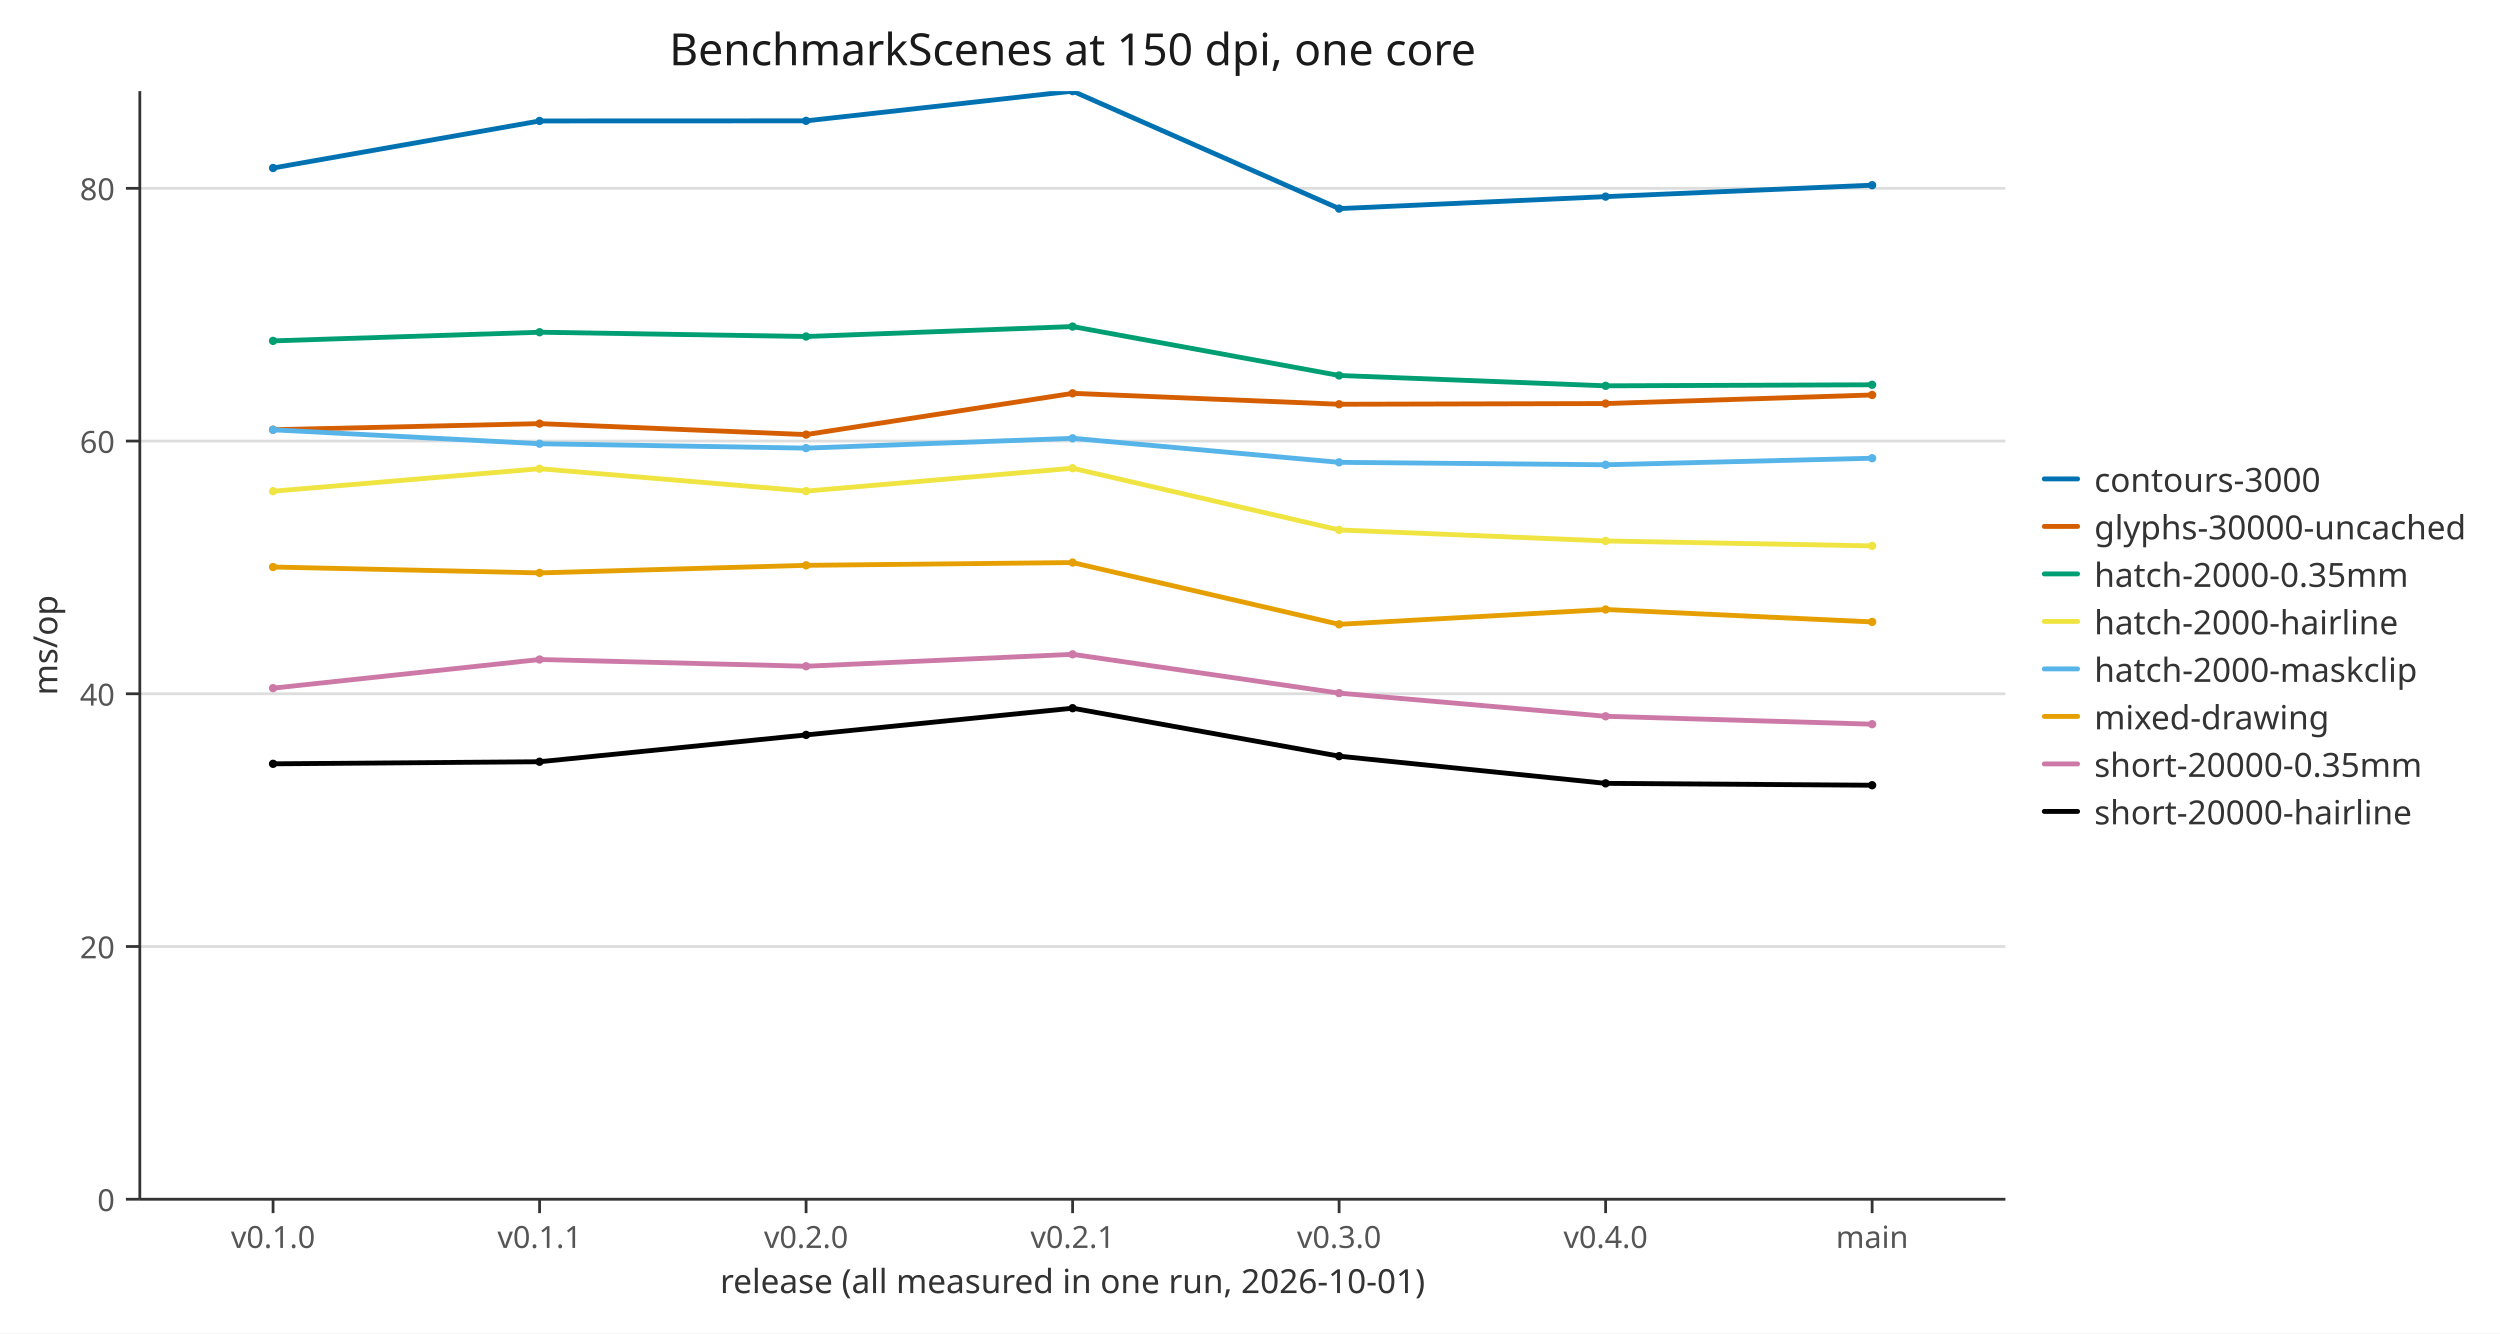
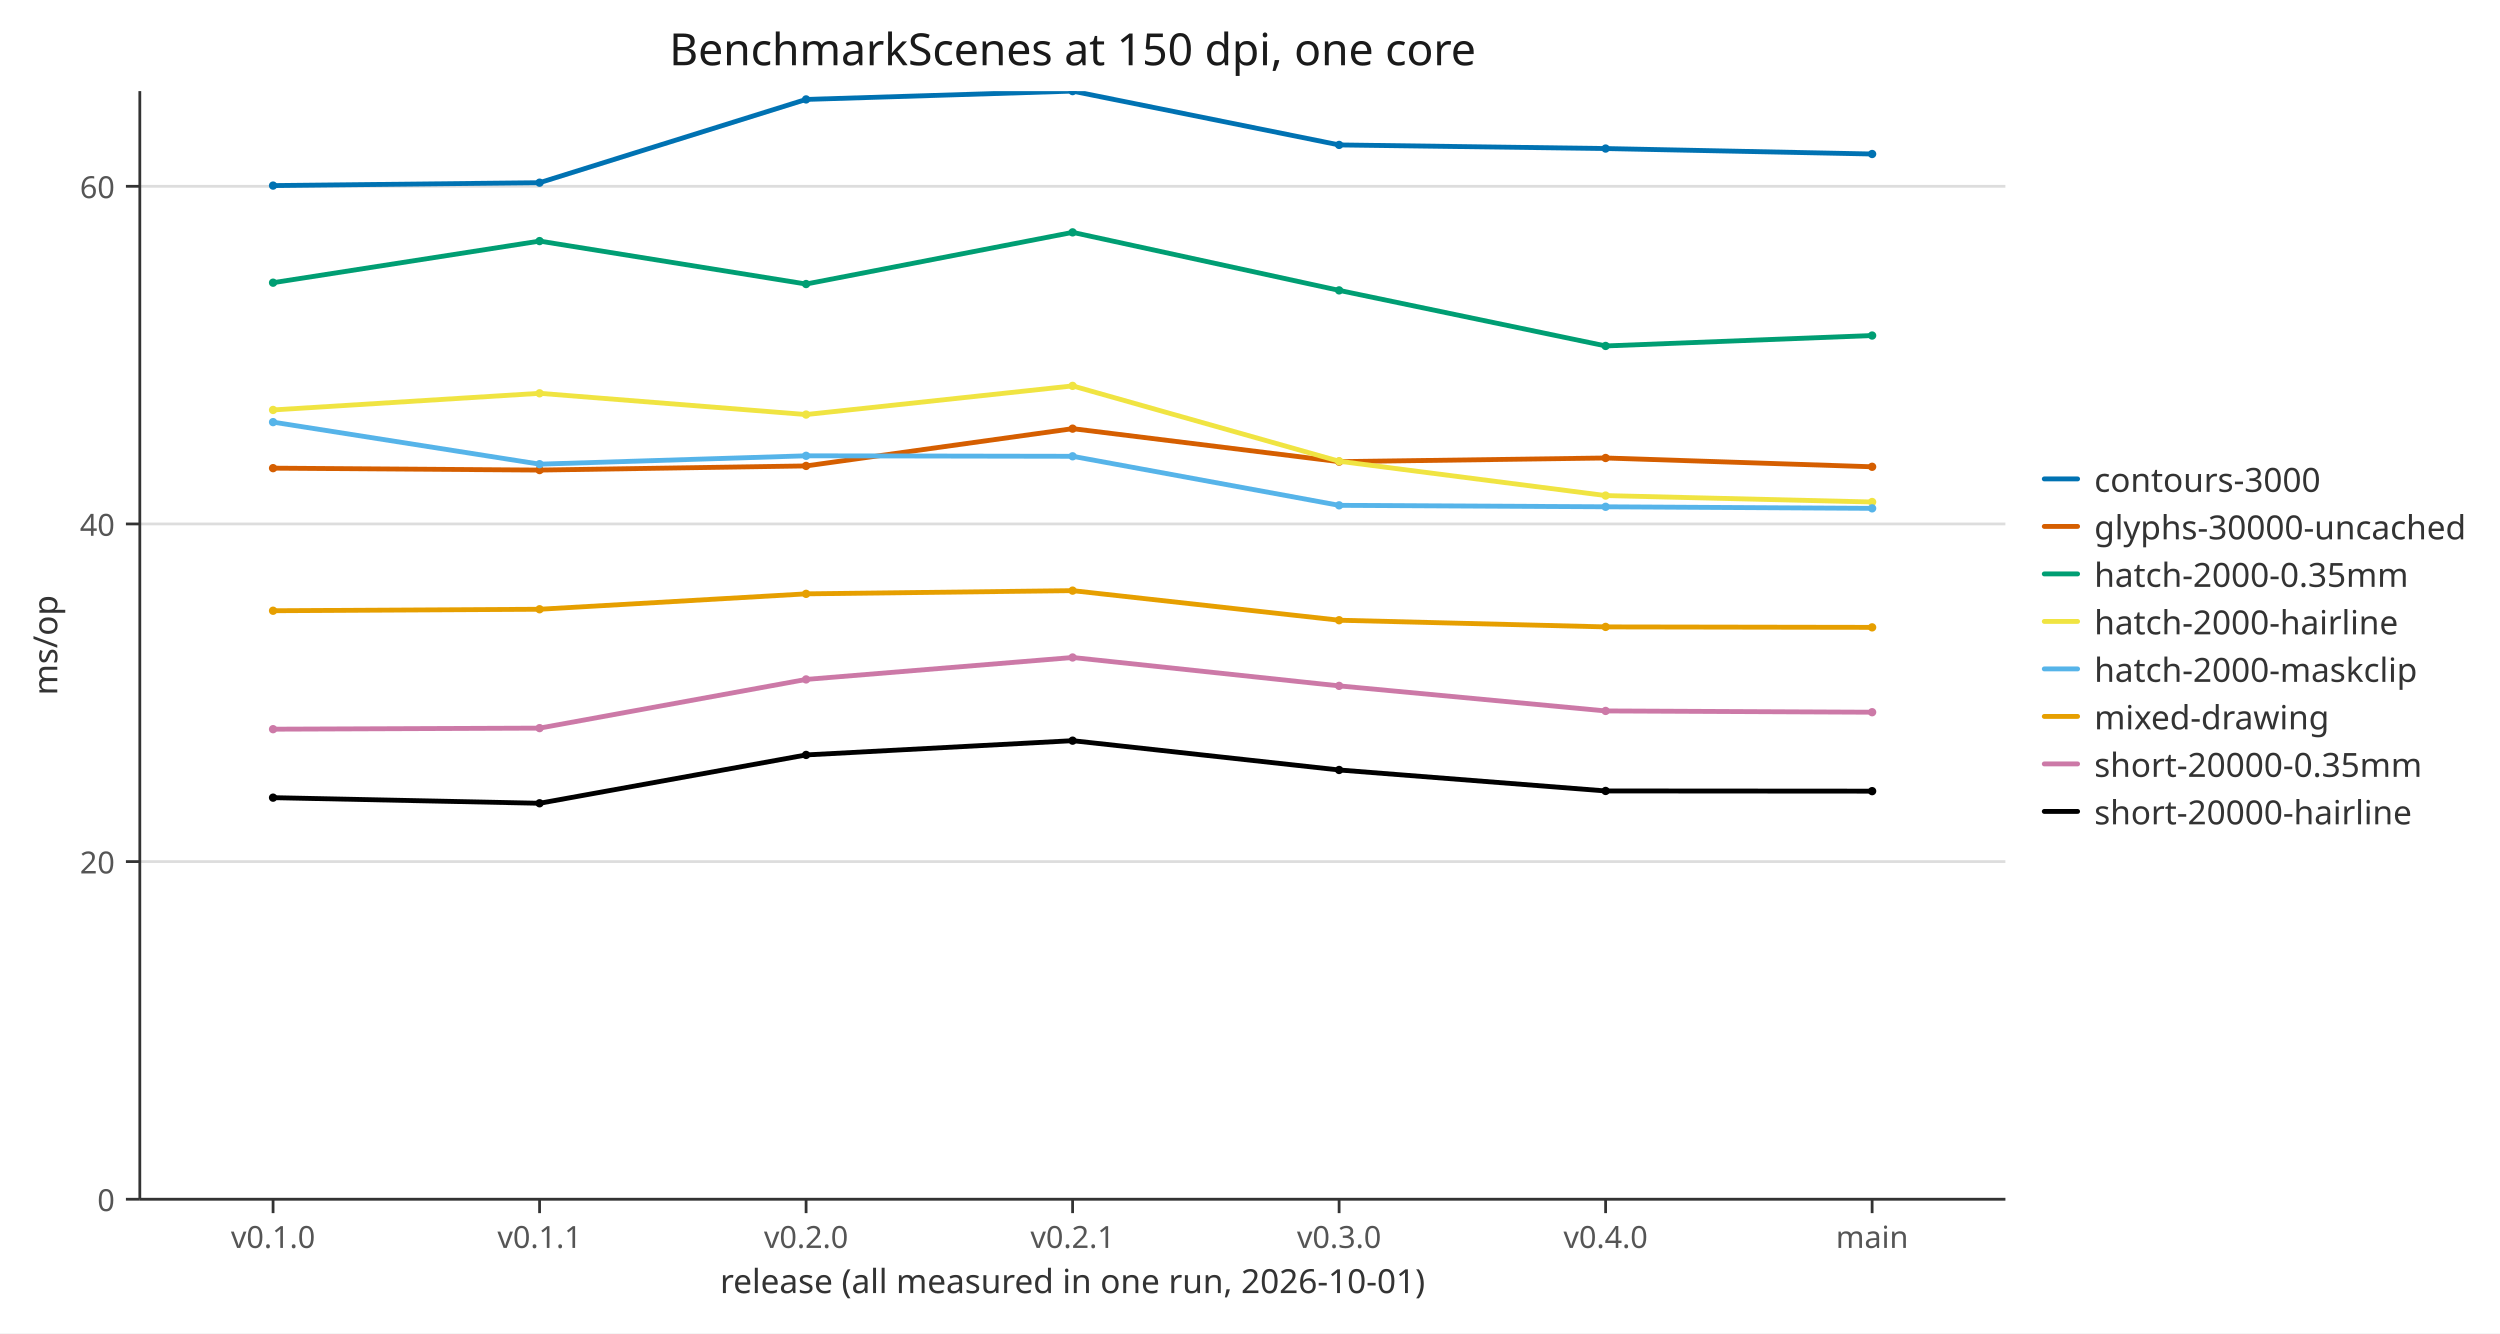
<svg xmlns="http://www.w3.org/2000/svg" width="900" height="480" viewBox="0 0 900 480" role="img" aria-labelledby="figure-title">
  <defs>
    <clipPath id="c1">
      <path d="M50.332,32.8 L721.936,32.8 L721.936,431.725 L50.332,431.725 Z" />
    </clipPath>
    <path id="m2" d="M1.5,0 C1.5,0.828 0.828,1.5 0,1.5 C-0.828,1.5 -1.5,0.828 -1.5,0 C-1.5,-0.828 -0.828,-1.5 0,-1.5 C0.828,-1.5 1.5,-0.828 1.5,0 Z" fill="#0072b2" />
    <path id="m3" d="M1.5,0 C1.5,0.828 0.828,1.5 0,1.5 C-0.828,1.5 -1.5,0.828 -1.5,0 C-1.5,-0.828 -0.828,-1.5 0,-1.5 C0.828,-1.5 1.5,-0.828 1.5,0 Z" fill="#d55e00" />
    <path id="m4" d="M1.5,0 C1.5,0.828 0.828,1.5 0,1.5 C-0.828,1.5 -1.5,0.828 -1.5,0 C-1.5,-0.828 -0.828,-1.5 0,-1.5 C0.828,-1.5 1.5,-0.828 1.5,0 Z" fill="#009e73" />
    <path id="m5" d="M1.5,0 C1.5,0.828 0.828,1.5 0,1.5 C-0.828,1.5 -1.5,0.828 -1.5,0 C-1.5,-0.828 -0.828,-1.5 0,-1.5 C0.828,-1.5 1.5,-0.828 1.5,0 Z" fill="#f0e442" />
    <path id="m6" d="M1.5,0 C1.5,0.828 0.828,1.5 0,1.5 C-0.828,1.5 -1.5,0.828 -1.5,0 C-1.5,-0.828 -0.828,-1.5 0,-1.5 C0.828,-1.5 1.5,-0.828 1.5,0 Z" fill="#56b4e9" />
    <path id="m7" d="M1.5,0 C1.5,0.828 0.828,1.5 0,1.5 C-0.828,1.5 -1.5,0.828 -1.5,0 C-1.5,-0.828 -0.828,-1.5 0,-1.5 C0.828,-1.5 1.5,-0.828 1.5,0 Z" fill="#e69f00" />
    <path id="m8" d="M1.5,0 C1.5,0.828 0.828,1.5 0,1.5 C-0.828,1.5 -1.5,0.828 -1.5,0 C-1.5,-0.828 -0.828,-1.5 0,-1.5 C0.828,-1.5 1.5,-0.828 1.5,0 Z" fill="#cc79a7" />
    <path id="m9" d="M1.5,0 C1.5,0.828 0.828,1.5 0,1.5 C-0.828,1.5 -1.5,0.828 -1.5,0 C-1.5,-0.828 -0.828,-1.5 0,-1.5 C0.828,-1.5 1.5,-0.828 1.5,0 Z" fill="#000000" />
  </defs>
  <path d="M0,0 L900,0 L900,480 L0,480 Z" fill="#ffffff" />
  <polyline fill="none" points="50.332,431.725 721.936,431.725" stroke="#dddddd" />
-   <polyline fill="none" points="50.332,340.742 721.936,340.742" stroke="#dddddd" />
-   <polyline fill="none" points="50.332,249.76 721.936,249.76" stroke="#dddddd" />
-   <polyline fill="none" points="50.332,158.777 721.936,158.777" stroke="#dddddd" />
-   <polyline fill="none" points="50.332,67.795 721.936,67.795" stroke="#dddddd" />
+   <polyline fill="none" points="50.332,310.173 721.936,310.173" stroke="#dddddd" />
+   <polyline fill="none" points="50.332,188.621 721.936,188.621" stroke="#dddddd" />
+   <polyline fill="none" points="50.332,67.069 721.936,67.069" stroke="#dddddd" />
  <polyline fill="none" points="50.332,431.725 721.936,431.725" stroke="#333333" />
  <polyline fill="none" points="50.332,32.8 50.332,431.725" stroke="#333333" />
  <polyline fill="none" points="98.304,431.725 98.304,436.725" stroke="#333333" />
  <text x="98.304" y="440.725" font-family="sans-serif" font-size="11" text-anchor="middle" dominant-baseline="hanging" fill="#555555">v0.1.0</text>
  <polyline fill="none" points="194.247,431.725 194.247,436.725" stroke="#333333" />
  <text x="194.247" y="440.725" font-family="sans-serif" font-size="11" text-anchor="middle" dominant-baseline="hanging" fill="#555555">v0.1.1</text>
  <polyline fill="none" points="290.191,431.725 290.191,436.725" stroke="#333333" />
  <text x="290.191" y="440.725" font-family="sans-serif" font-size="11" text-anchor="middle" dominant-baseline="hanging" fill="#555555">v0.2.0</text>
  <polyline fill="none" points="386.134,431.725 386.134,436.725" stroke="#333333" />
  <text x="386.134" y="440.725" font-family="sans-serif" font-size="11" text-anchor="middle" dominant-baseline="hanging" fill="#555555">v0.2.1</text>
  <polyline fill="none" points="482.077,431.725 482.077,436.725" stroke="#333333" />
  <text x="482.077" y="440.725" font-family="sans-serif" font-size="11" text-anchor="middle" dominant-baseline="hanging" fill="#555555">v0.3.0</text>
  <polyline fill="none" points="578.021,431.725 578.021,436.725" stroke="#333333" />
  <text x="578.021" y="440.725" font-family="sans-serif" font-size="11" text-anchor="middle" dominant-baseline="hanging" fill="#555555">v0.4.0</text>
  <polyline fill="none" points="673.964,431.725 673.964,436.725" stroke="#333333" />
  <text x="673.964" y="440.725" font-family="sans-serif" font-size="11" text-anchor="middle" dominant-baseline="hanging" fill="#555555">main</text>
  <polyline fill="none" points="45.332,431.725 50.332,431.725" stroke="#333333" />
  <text x="41.332" y="431.725" font-family="sans-serif" font-size="11" text-anchor="end" dominant-baseline="central" fill="#555555">0</text>
-   <polyline fill="none" points="45.332,340.742 50.332,340.742" stroke="#333333" />
-   <text x="41.332" y="340.742" font-family="sans-serif" font-size="11" text-anchor="end" dominant-baseline="central" fill="#555555">20</text>
-   <polyline fill="none" points="45.332,249.76 50.332,249.76" stroke="#333333" />
-   <text x="41.332" y="249.76" font-family="sans-serif" font-size="11" text-anchor="end" dominant-baseline="central" fill="#555555">40</text>
-   <polyline fill="none" points="45.332,158.777 50.332,158.777" stroke="#333333" />
-   <text x="41.332" y="158.777" font-family="sans-serif" font-size="11" text-anchor="end" dominant-baseline="central" fill="#555555">60</text>
-   <polyline fill="none" points="45.332,67.795 50.332,67.795" stroke="#333333" />
-   <text x="41.332" y="67.795" font-family="sans-serif" font-size="11" text-anchor="end" dominant-baseline="central" fill="#555555">80</text>
+   <polyline fill="none" points="45.332,310.173 50.332,310.173" stroke="#333333" />
+   <text x="41.332" y="310.173" font-family="sans-serif" font-size="11" text-anchor="end" dominant-baseline="central" fill="#555555">20</text>
+   <polyline fill="none" points="45.332,188.621 50.332,188.621" stroke="#333333" />
+   <text x="41.332" y="188.621" font-family="sans-serif" font-size="11" text-anchor="end" dominant-baseline="central" fill="#555555">40</text>
+   <polyline fill="none" points="45.332,67.069 50.332,67.069" stroke="#333333" />
+   <text x="41.332" y="67.069" font-family="sans-serif" font-size="11" text-anchor="end" dominant-baseline="central" fill="#555555">60</text>
  <text x="386.134" y="23.488" font-family="sans-serif" font-size="16" text-anchor="middle" fill="#1a1a1a">BenchmarkScenes at 150 dpi, one core</text>
  <text x="386.134" y="465.516" font-family="sans-serif" font-size="12" text-anchor="middle" fill="#333333">release (all measured in one run, 2026-10-01)</text>
  <text x="20.616" y="232.262" font-family="sans-serif" font-size="12" text-anchor="middle" fill="#333333" transform="rotate(-90 20.616 232.262)">ms/op</text>
  <g clip-path="url(#c1)">
-     <polyline fill="none" points="98.304,60.482 194.247,43.542 290.191,43.503 386.134,32.8 482.077,75.096 578.021,70.784 673.964,66.667" stroke="#0072b2" stroke-width="1.75" stroke-linecap="round" stroke-linejoin="round" />
-     <use href="#m2" x="98.304" y="60.482" />
-     <use href="#m2" x="194.247" y="43.542" />
-     <use href="#m2" x="290.191" y="43.503" />
+     <polyline fill="none" points="98.304,66.813 194.247,65.769 290.191,35.792 386.134,32.8 482.077,52.174 578.021,53.476 673.964,55.442" stroke="#0072b2" stroke-width="1.75" stroke-linecap="round" stroke-linejoin="round" />
+     <use href="#m2" x="98.304" y="66.813" />
+     <use href="#m2" x="194.247" y="65.769" />
+     <use href="#m2" x="290.191" y="35.792" />
    <use href="#m2" x="386.134" y="32.8" />
-     <use href="#m2" x="482.077" y="75.096" />
-     <use href="#m2" x="578.021" y="70.784" />
-     <use href="#m2" x="673.964" y="66.667" />
-     <polyline fill="none" points="98.304,154.699 194.247,152.507 290.191,156.449 386.134,141.602 482.077,145.532 578.021,145.275 673.964,142.189" stroke="#d55e00" stroke-width="1.75" stroke-linecap="round" stroke-linejoin="round" />
-     <use href="#m3" x="98.304" y="154.699" />
-     <use href="#m3" x="194.247" y="152.507" />
-     <use href="#m3" x="290.191" y="156.449" />
-     <use href="#m3" x="386.134" y="141.602" />
-     <use href="#m3" x="482.077" y="145.532" />
-     <use href="#m3" x="578.021" y="145.275" />
-     <use href="#m3" x="673.964" y="142.189" />
-     <polyline fill="none" points="98.304,122.721 194.247,119.602 290.191,121.142 386.134,117.562 482.077,135.173 578.021,138.895 673.964,138.518" stroke="#009e73" stroke-width="1.75" stroke-linecap="round" stroke-linejoin="round" />
-     <use href="#m4" x="98.304" y="122.721" />
-     <use href="#m4" x="194.247" y="119.602" />
-     <use href="#m4" x="290.191" y="121.142" />
-     <use href="#m4" x="386.134" y="117.562" />
-     <use href="#m4" x="482.077" y="135.173" />
-     <use href="#m4" x="578.021" y="138.895" />
-     <use href="#m4" x="673.964" y="138.518" />
-     <polyline fill="none" points="98.304,176.828 194.247,168.739 290.191,176.791 386.134,168.566 482.077,190.779 578.021,194.745 673.964,196.519" stroke="#f0e442" stroke-width="1.75" stroke-linecap="round" stroke-linejoin="round" />
-     <use href="#m5" x="98.304" y="176.828" />
-     <use href="#m5" x="194.247" y="168.739" />
-     <use href="#m5" x="290.191" y="176.791" />
-     <use href="#m5" x="386.134" y="168.566" />
-     <use href="#m5" x="482.077" y="190.779" />
-     <use href="#m5" x="578.021" y="194.745" />
-     <use href="#m5" x="673.964" y="196.519" />
-     <polyline fill="none" points="98.304,154.733 194.247,159.743 290.191,161.322 386.134,157.792 482.077,166.439 578.021,167.319 673.964,164.965" stroke="#56b4e9" stroke-width="1.75" stroke-linecap="round" stroke-linejoin="round" />
-     <use href="#m6" x="98.304" y="154.733" />
-     <use href="#m6" x="194.247" y="159.743" />
-     <use href="#m6" x="290.191" y="161.322" />
-     <use href="#m6" x="386.134" y="157.792" />
-     <use href="#m6" x="482.077" y="166.439" />
-     <use href="#m6" x="578.021" y="167.319" />
-     <use href="#m6" x="673.964" y="164.965" />
-     <polyline fill="none" points="98.304,204.126 194.247,206.246 290.191,203.518 386.134,202.521 482.077,224.758 578.021,219.422 673.964,223.896" stroke="#e69f00" stroke-width="1.75" stroke-linecap="round" stroke-linejoin="round" />
-     <use href="#m7" x="98.304" y="204.126" />
-     <use href="#m7" x="194.247" y="206.246" />
-     <use href="#m7" x="290.191" y="203.518" />
-     <use href="#m7" x="386.134" y="202.521" />
-     <use href="#m7" x="482.077" y="224.758" />
-     <use href="#m7" x="578.021" y="219.422" />
-     <use href="#m7" x="673.964" y="223.896" />
-     <polyline fill="none" points="98.304,247.735 194.247,237.421 290.191,239.85 386.134,235.555 482.077,249.525 578.021,257.864 673.964,260.705" stroke="#cc79a7" stroke-width="1.75" stroke-linecap="round" stroke-linejoin="round" />
-     <use href="#m8" x="98.304" y="247.735" />
-     <use href="#m8" x="194.247" y="237.421" />
-     <use href="#m8" x="290.191" y="239.85" />
-     <use href="#m8" x="386.134" y="235.555" />
-     <use href="#m8" x="482.077" y="249.525" />
-     <use href="#m8" x="578.021" y="257.864" />
-     <use href="#m8" x="673.964" y="260.705" />
-     <polyline fill="none" points="98.304,274.975 194.247,274.227 290.191,264.569 386.134,254.95 482.077,272.22 578.021,282.008 673.964,282.681" stroke="#000000" stroke-width="1.75" stroke-linecap="round" stroke-linejoin="round" />
-     <use href="#m9" x="98.304" y="274.975" />
-     <use href="#m9" x="194.247" y="274.227" />
-     <use href="#m9" x="290.191" y="264.569" />
-     <use href="#m9" x="386.134" y="254.95" />
-     <use href="#m9" x="482.077" y="272.22" />
-     <use href="#m9" x="578.021" y="282.008" />
-     <use href="#m9" x="673.964" y="282.681" />
+     <use href="#m2" x="482.077" y="52.174" />
+     <use href="#m2" x="578.021" y="53.476" />
+     <use href="#m2" x="673.964" y="55.442" />
+     <polyline fill="none" points="98.304,168.536 194.247,169.227 290.191,167.733 386.134,154.316 482.077,166.197 578.021,164.876 673.964,168.043" stroke="#d55e00" stroke-width="1.75" stroke-linecap="round" stroke-linejoin="round" />
+     <use href="#m3" x="98.304" y="168.536" />
+     <use href="#m3" x="194.247" y="169.227" />
+     <use href="#m3" x="290.191" y="167.733" />
+     <use href="#m3" x="386.134" y="154.316" />
+     <use href="#m3" x="482.077" y="166.197" />
+     <use href="#m3" x="578.021" y="164.876" />
+     <use href="#m3" x="673.964" y="168.043" />
+     <polyline fill="none" points="98.304,101.77 194.247,86.791 290.191,102.252 386.134,83.65 482.077,104.537 578.021,124.541 673.964,120.793" stroke="#009e73" stroke-width="1.75" stroke-linecap="round" stroke-linejoin="round" />
+     <use href="#m4" x="98.304" y="101.77" />
+     <use href="#m4" x="194.247" y="86.791" />
+     <use href="#m4" x="290.191" y="102.252" />
+     <use href="#m4" x="386.134" y="83.65" />
+     <use href="#m4" x="482.077" y="104.537" />
+     <use href="#m4" x="578.021" y="124.541" />
+     <use href="#m4" x="673.964" y="120.793" />
+     <polyline fill="none" points="98.304,147.582 194.247,141.59 290.191,149.24 386.134,138.918 482.077,166.051 578.021,178.411 673.964,180.721" stroke="#f0e442" stroke-width="1.75" stroke-linecap="round" stroke-linejoin="round" />
+     <use href="#m5" x="98.304" y="147.582" />
+     <use href="#m5" x="194.247" y="141.59" />
+     <use href="#m5" x="290.191" y="149.24" />
+     <use href="#m5" x="386.134" y="138.918" />
+     <use href="#m5" x="482.077" y="166.051" />
+     <use href="#m5" x="578.021" y="178.411" />
+     <use href="#m5" x="673.964" y="180.721" />
+     <polyline fill="none" points="98.304,151.967 194.247,167.098 290.191,164.09 386.134,164.265 482.077,181.923 578.021,182.445 673.964,183.004" stroke="#56b4e9" stroke-width="1.75" stroke-linecap="round" stroke-linejoin="round" />
+     <use href="#m6" x="98.304" y="151.967" />
+     <use href="#m6" x="194.247" y="167.098" />
+     <use href="#m6" x="290.191" y="164.09" />
+     <use href="#m6" x="386.134" y="164.265" />
+     <use href="#m6" x="482.077" y="181.923" />
+     <use href="#m6" x="578.021" y="182.445" />
+     <use href="#m6" x="673.964" y="183.004" />
+     <polyline fill="none" points="98.304,219.867 194.247,219.334 290.191,213.785 386.134,212.63 482.077,223.283 578.021,225.685 673.964,225.85" stroke="#e69f00" stroke-width="1.75" stroke-linecap="round" stroke-linejoin="round" />
+     <use href="#m7" x="98.304" y="219.867" />
+     <use href="#m7" x="194.247" y="219.334" />
+     <use href="#m7" x="290.191" y="213.785" />
+     <use href="#m7" x="386.134" y="212.63" />
+     <use href="#m7" x="482.077" y="223.283" />
+     <use href="#m7" x="578.021" y="225.685" />
+     <use href="#m7" x="673.964" y="225.85" />
+     <polyline fill="none" points="98.304,262.506 194.247,262.123 290.191,244.592 386.134,236.694 482.077,246.914 578.021,255.937 673.964,256.397" stroke="#cc79a7" stroke-width="1.75" stroke-linecap="round" stroke-linejoin="round" />
+     <use href="#m8" x="98.304" y="262.506" />
+     <use href="#m8" x="194.247" y="262.123" />
+     <use href="#m8" x="290.191" y="244.592" />
+     <use href="#m8" x="386.134" y="236.694" />
+     <use href="#m8" x="482.077" y="246.914" />
+     <use href="#m8" x="578.021" y="255.937" />
+     <use href="#m8" x="673.964" y="256.397" />
+     <polyline fill="none" points="98.304,287.156 194.247,289.177 290.191,271.774 386.134,266.643 482.077,277.194 578.021,284.742 673.964,284.814" stroke="#000000" stroke-width="1.75" stroke-linecap="round" stroke-linejoin="round" />
+     <use href="#m9" x="98.304" y="287.156" />
+     <use href="#m9" x="194.247" y="289.177" />
+     <use href="#m9" x="290.191" y="271.774" />
+     <use href="#m9" x="386.134" y="266.643" />
+     <use href="#m9" x="482.077" y="277.194" />
+     <use href="#m9" x="578.021" y="284.742" />
+     <use href="#m9" x="673.964" y="284.814" />
  </g>
  <polyline fill="none" points="735.936,172.412 747.936,172.412" stroke="#0072b2" stroke-width="1.75" stroke-linecap="round" />
  <text x="753.936" y="172.412" font-family="sans-serif" font-size="12" dominant-baseline="central" fill="#333333">contours-3000</text>
  <polyline fill="none" points="735.936,189.512 747.936,189.512" stroke="#d55e00" stroke-width="1.75" stroke-linecap="round" />
  <text x="753.936" y="189.512" font-family="sans-serif" font-size="12" dominant-baseline="central" fill="#333333">glyphs-30000-uncached</text>
  <polyline fill="none" points="735.936,206.613 747.936,206.613" stroke="#009e73" stroke-width="1.75" stroke-linecap="round" />
  <text x="753.936" y="206.613" font-family="sans-serif" font-size="12" dominant-baseline="central" fill="#333333">hatch-2000-0.35mm</text>
  <polyline fill="none" points="735.936,223.713 747.936,223.713" stroke="#f0e442" stroke-width="1.75" stroke-linecap="round" />
  <text x="753.936" y="223.713" font-family="sans-serif" font-size="12" dominant-baseline="central" fill="#333333">hatch-2000-hairline</text>
  <polyline fill="none" points="735.936,240.813 747.936,240.813" stroke="#56b4e9" stroke-width="1.75" stroke-linecap="round" />
  <text x="753.936" y="240.813" font-family="sans-serif" font-size="12" dominant-baseline="central" fill="#333333">hatch-2000-maskclip</text>
  <polyline fill="none" points="735.936,257.913 747.936,257.913" stroke="#e69f00" stroke-width="1.75" stroke-linecap="round" />
  <text x="753.936" y="257.913" font-family="sans-serif" font-size="12" dominant-baseline="central" fill="#333333">mixed-drawing</text>
  <polyline fill="none" points="735.936,275.013 747.936,275.013" stroke="#cc79a7" stroke-width="1.75" stroke-linecap="round" />
  <text x="753.936" y="275.013" font-family="sans-serif" font-size="12" dominant-baseline="central" fill="#333333">short-20000-0.35mm</text>
  <polyline fill="none" points="735.936,292.113 747.936,292.113" stroke="#000000" stroke-width="1.75" stroke-linecap="round" />
  <text x="753.936" y="292.113" font-family="sans-serif" font-size="12" dominant-baseline="central" fill="#333333">short-20000-hairline</text>
</svg>
